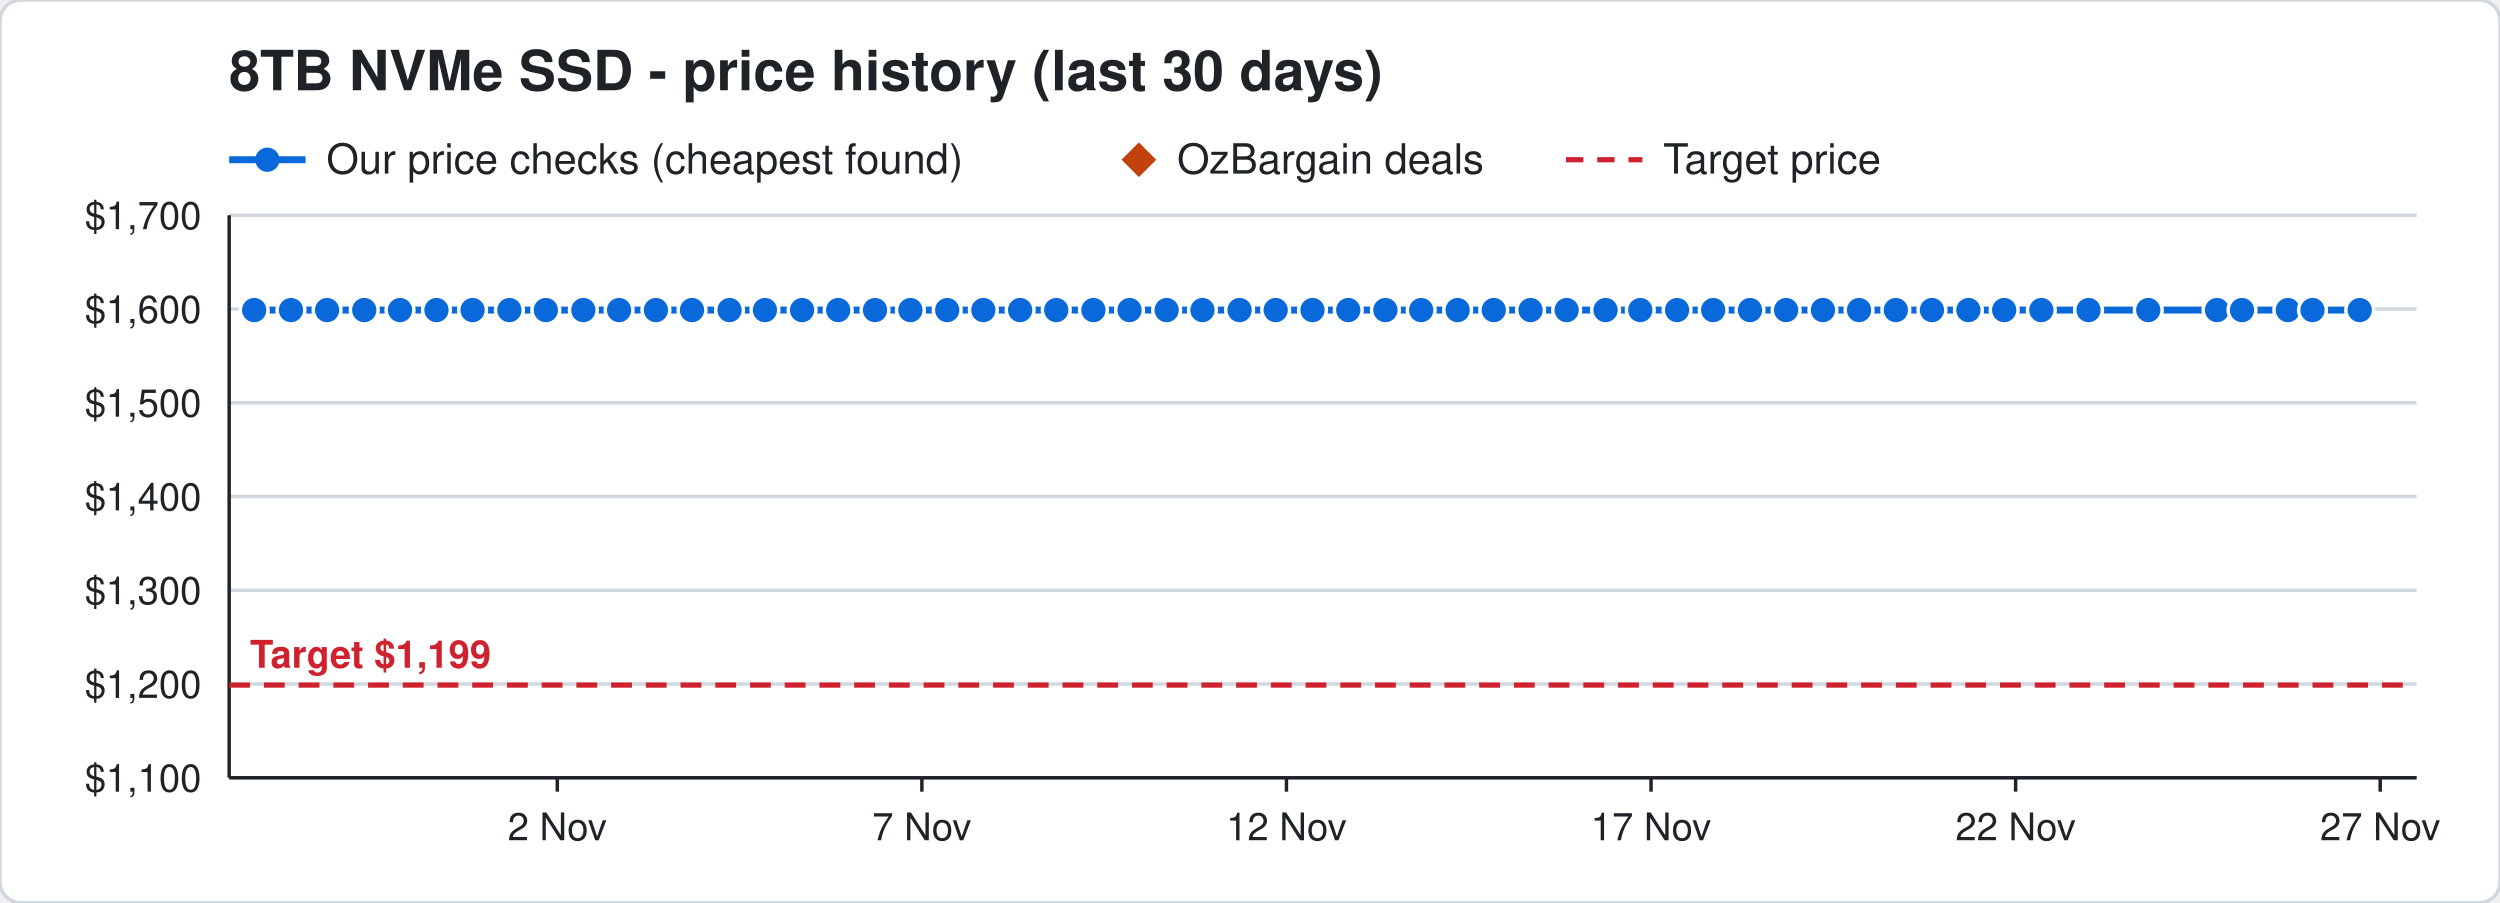
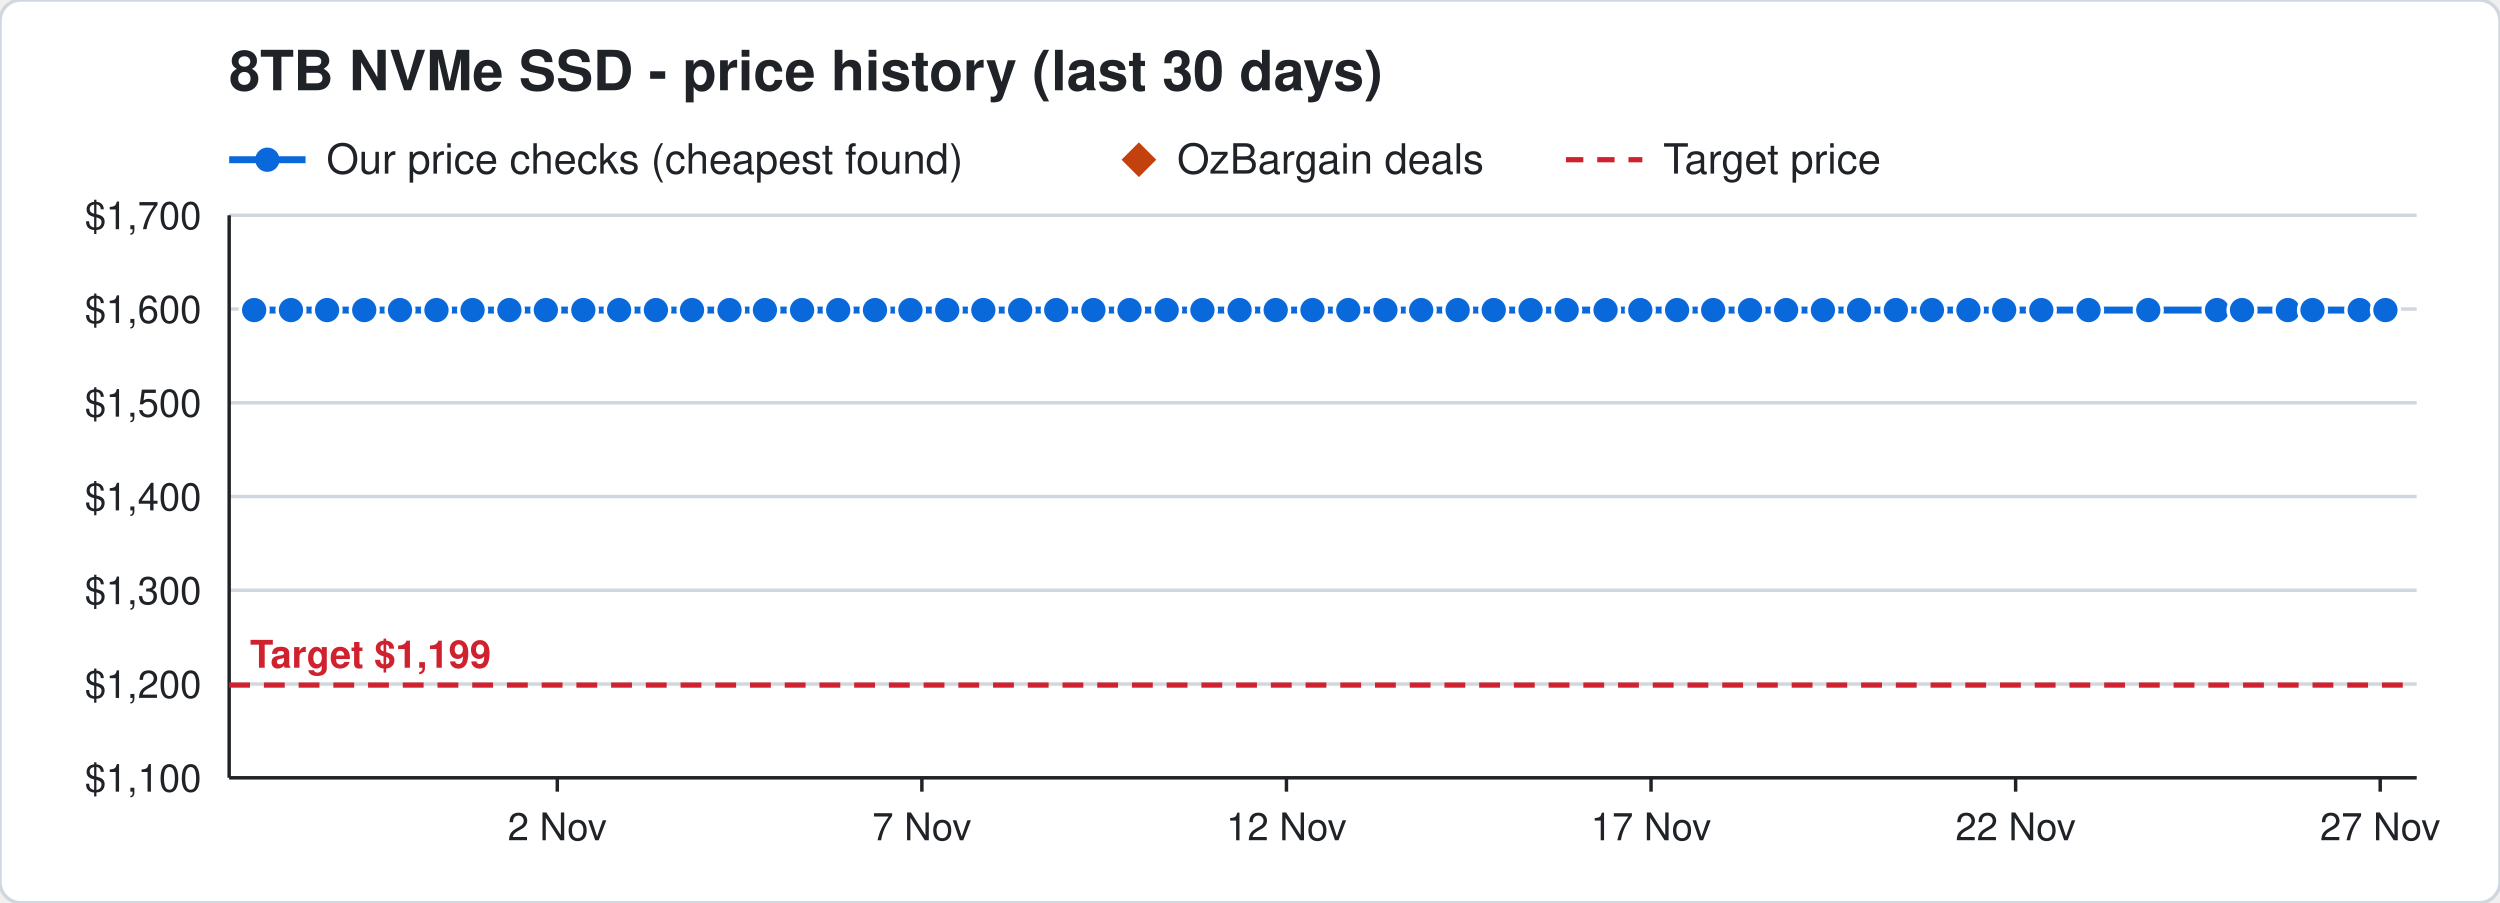
<svg xmlns="http://www.w3.org/2000/svg" width="720" height="260" viewBox="0 0 720 260" font-family="Segoe UI, Helvetica, Arial, sans-serif">
  <rect width="720" height="260" rx="6" fill="#ffffff" stroke="#d0d7de" />
  <text x="66" y="26" font-size="16" font-weight="700" fill="#1f2328">8TB NVMe SSD - price history (last 30 days)</text>
  <line x1="66" y1="46" x2="88" y2="46" stroke="#0969da" stroke-width="2" />
  <circle cx="77" cy="46" r="3.5" fill="#0969da" />
  <text x="94" y="50" font-size="12" fill="#1f2328">Our price checks (cheapest found)</text>
  <path d="M328 41 l5 5 l-5 5 l-5 -5 z" fill="#c2410c" />
  <text x="339" y="50" font-size="12" fill="#1f2328">OzBargain deals</text>
  <line x1="451" y1="46" x2="473" y2="46" stroke="#cf222e" stroke-width="1.5" stroke-dasharray="5 4" />
  <text x="479" y="50" font-size="12" fill="#1f2328">Target price</text>
  <line x1="66" y1="224.0" x2="696" y2="224.0" stroke="#d0d7de" />
  <text x="58" y="228.0" font-size="11" text-anchor="end" fill="#1f2328">$1,100</text>
  <line x1="66" y1="197.0" x2="696" y2="197.0" stroke="#d0d7de" />
  <text x="58" y="201.0" font-size="11" text-anchor="end" fill="#1f2328">$1,200</text>
  <line x1="66" y1="170.0" x2="696" y2="170.0" stroke="#d0d7de" />
  <text x="58" y="174.0" font-size="11" text-anchor="end" fill="#1f2328">$1,300</text>
  <line x1="66" y1="143.0" x2="696" y2="143.0" stroke="#d0d7de" />
  <text x="58" y="147.0" font-size="11" text-anchor="end" fill="#1f2328">$1,400</text>
  <line x1="66" y1="116.0" x2="696" y2="116.0" stroke="#d0d7de" />
  <text x="58" y="120.0" font-size="11" text-anchor="end" fill="#1f2328">$1,500</text>
  <line x1="66" y1="89.0" x2="696" y2="89.0" stroke="#d0d7de" />
  <text x="58" y="93.0" font-size="11" text-anchor="end" fill="#1f2328">$1,600</text>
  <line x1="66" y1="62.0" x2="696" y2="62.0" stroke="#d0d7de" />
  <text x="58" y="66.0" font-size="11" text-anchor="end" fill="#1f2328">$1,700</text>
  <line x1="685.5" y1="224" x2="685.5" y2="228" stroke="#1f2328" />
  <text x="685.5" y="242" font-size="11" text-anchor="middle" fill="#1f2328">27 Nov</text>
  <line x1="580.5" y1="224" x2="580.5" y2="228" stroke="#1f2328" />
  <text x="580.5" y="242" font-size="11" text-anchor="middle" fill="#1f2328">22 Nov</text>
  <line x1="475.5" y1="224" x2="475.5" y2="228" stroke="#1f2328" />
  <text x="475.5" y="242" font-size="11" text-anchor="middle" fill="#1f2328">17 Nov</text>
  <line x1="370.5" y1="224" x2="370.5" y2="228" stroke="#1f2328" />
  <text x="370.5" y="242" font-size="11" text-anchor="middle" fill="#1f2328">12 Nov</text>
  <line x1="265.5" y1="224" x2="265.5" y2="228" stroke="#1f2328" />
  <text x="265.5" y="242" font-size="11" text-anchor="middle" fill="#1f2328">7 Nov</text>
  <line x1="160.5" y1="224" x2="160.5" y2="228" stroke="#1f2328" />
  <text x="160.5" y="242" font-size="11" text-anchor="middle" fill="#1f2328">2 Nov</text>
  <line x1="66" y1="224" x2="696" y2="224" stroke="#1f2328" />
  <line x1="66" y1="62" x2="66" y2="224" stroke="#1f2328" />
  <line x1="66" y1="197.3" x2="696" y2="197.3" stroke="#cf222e" stroke-width="1.5" stroke-dasharray="6 4" />
  <text x="72" y="192.3" font-size="11" font-weight="700" text-anchor="start" fill="#cf222e" stroke="#ffffff" stroke-width="3" paint-order="stroke">Target $1,199</text>
-   <polyline points="73.2,89.3 83.8,89.3 94.2,89.3 104.9,89.3 115.2,89.3 125.7,89.3 136.1,89.3 146.7,89.3 157.2,89.3 168.0,89.3 178.3,89.3 188.9,89.3 199.3,89.3 210.1,89.3 220.3,89.3 231.0,89.3 241.4,89.3 252.0,89.3 262.2,89.3 272.8,89.3 283.2,89.3 293.8,89.3 304.2,89.3 314.9,89.3 325.3,89.3 336.0,89.3 346.3,89.3 357.0,89.3 367.4,89.3 378.0,89.3 388.3,89.3 399.0,89.3 409.3,89.3 419.8,89.3 430.2,89.3 440.8,89.3 451.2,89.3 462.4,89.3 472.4,89.3 483.0,89.3 493.4,89.3 504.0,89.3 514.4,89.3 525.0,89.3 535.4,89.3 546.0,89.3 556.4,89.3 566.9,89.3 577.2,89.3 587.9,89.3 601.5,89.3 618.7,89.3 638.5,89.3 645.7,89.3 658.9,89.3 666.0,89.3 679.6,89.3" fill="none" stroke="#0969da" stroke-width="2" />
+   <polyline points="73.2,89.3 83.8,89.3 94.2,89.3 104.9,89.3 115.2,89.3 125.7,89.3 136.1,89.3 146.7,89.3 157.2,89.3 168.0,89.3 178.3,89.3 188.9,89.3 199.3,89.3 210.1,89.3 220.3,89.3 231.0,89.3 241.4,89.3 252.0,89.3 262.2,89.3 272.8,89.3 283.2,89.3 293.8,89.3 304.2,89.3 314.9,89.3 325.3,89.3 336.0,89.3 346.3,89.3 357.0,89.3 367.4,89.3 378.0,89.3 388.3,89.3 399.0,89.3 409.3,89.3 419.8,89.3 430.2,89.3 440.8,89.3 451.2,89.3 462.4,89.3 472.4,89.3 483.0,89.3 493.4,89.3 504.0,89.3 514.4,89.3 525.0,89.3 535.4,89.3 546.0,89.3 556.4,89.3 566.9,89.3 577.2,89.3 587.9,89.3 601.5,89.3 618.7,89.3 638.5,89.3 645.7,89.3 658.9,89.3 666.0,89.3 679.6,89.3 687.0,89.3" fill="none" stroke="#0969da" stroke-width="2" />
  <circle cx="73.2" cy="89.3" r="4" fill="#0969da" stroke="#ffffff" stroke-width="1" />
  <circle cx="83.8" cy="89.3" r="4" fill="#0969da" stroke="#ffffff" stroke-width="1" />
  <circle cx="94.2" cy="89.3" r="4" fill="#0969da" stroke="#ffffff" stroke-width="1" />
  <circle cx="104.9" cy="89.3" r="4" fill="#0969da" stroke="#ffffff" stroke-width="1" />
  <circle cx="115.2" cy="89.3" r="4" fill="#0969da" stroke="#ffffff" stroke-width="1" />
  <circle cx="125.7" cy="89.3" r="4" fill="#0969da" stroke="#ffffff" stroke-width="1" />
  <circle cx="136.1" cy="89.3" r="4" fill="#0969da" stroke="#ffffff" stroke-width="1" />
  <circle cx="146.7" cy="89.3" r="4" fill="#0969da" stroke="#ffffff" stroke-width="1" />
  <circle cx="157.2" cy="89.3" r="4" fill="#0969da" stroke="#ffffff" stroke-width="1" />
  <circle cx="168.0" cy="89.3" r="4" fill="#0969da" stroke="#ffffff" stroke-width="1" />
  <circle cx="178.3" cy="89.3" r="4" fill="#0969da" stroke="#ffffff" stroke-width="1" />
  <circle cx="188.9" cy="89.3" r="4" fill="#0969da" stroke="#ffffff" stroke-width="1" />
  <circle cx="199.3" cy="89.3" r="4" fill="#0969da" stroke="#ffffff" stroke-width="1" />
  <circle cx="210.1" cy="89.3" r="4" fill="#0969da" stroke="#ffffff" stroke-width="1" />
  <circle cx="220.3" cy="89.3" r="4" fill="#0969da" stroke="#ffffff" stroke-width="1" />
  <circle cx="231.0" cy="89.3" r="4" fill="#0969da" stroke="#ffffff" stroke-width="1" />
  <circle cx="241.4" cy="89.3" r="4" fill="#0969da" stroke="#ffffff" stroke-width="1" />
  <circle cx="252.0" cy="89.3" r="4" fill="#0969da" stroke="#ffffff" stroke-width="1" />
  <circle cx="262.2" cy="89.3" r="4" fill="#0969da" stroke="#ffffff" stroke-width="1" />
  <circle cx="272.8" cy="89.3" r="4" fill="#0969da" stroke="#ffffff" stroke-width="1" />
  <circle cx="283.2" cy="89.3" r="4" fill="#0969da" stroke="#ffffff" stroke-width="1" />
  <circle cx="293.8" cy="89.3" r="4" fill="#0969da" stroke="#ffffff" stroke-width="1" />
  <circle cx="304.2" cy="89.3" r="4" fill="#0969da" stroke="#ffffff" stroke-width="1" />
  <circle cx="314.9" cy="89.3" r="4" fill="#0969da" stroke="#ffffff" stroke-width="1" />
  <circle cx="325.3" cy="89.3" r="4" fill="#0969da" stroke="#ffffff" stroke-width="1" />
  <circle cx="336.0" cy="89.3" r="4" fill="#0969da" stroke="#ffffff" stroke-width="1" />
  <circle cx="346.3" cy="89.3" r="4" fill="#0969da" stroke="#ffffff" stroke-width="1" />
  <circle cx="357.0" cy="89.3" r="4" fill="#0969da" stroke="#ffffff" stroke-width="1" />
  <circle cx="367.4" cy="89.3" r="4" fill="#0969da" stroke="#ffffff" stroke-width="1" />
  <circle cx="378.0" cy="89.3" r="4" fill="#0969da" stroke="#ffffff" stroke-width="1" />
  <circle cx="388.3" cy="89.3" r="4" fill="#0969da" stroke="#ffffff" stroke-width="1" />
  <circle cx="399.0" cy="89.3" r="4" fill="#0969da" stroke="#ffffff" stroke-width="1" />
  <circle cx="409.3" cy="89.3" r="4" fill="#0969da" stroke="#ffffff" stroke-width="1" />
  <circle cx="419.8" cy="89.3" r="4" fill="#0969da" stroke="#ffffff" stroke-width="1" />
  <circle cx="430.2" cy="89.3" r="4" fill="#0969da" stroke="#ffffff" stroke-width="1" />
  <circle cx="440.8" cy="89.3" r="4" fill="#0969da" stroke="#ffffff" stroke-width="1" />
  <circle cx="451.2" cy="89.3" r="4" fill="#0969da" stroke="#ffffff" stroke-width="1" />
  <circle cx="462.4" cy="89.3" r="4" fill="#0969da" stroke="#ffffff" stroke-width="1" />
  <circle cx="472.4" cy="89.3" r="4" fill="#0969da" stroke="#ffffff" stroke-width="1" />
  <circle cx="483.0" cy="89.3" r="4" fill="#0969da" stroke="#ffffff" stroke-width="1" />
  <circle cx="493.4" cy="89.3" r="4" fill="#0969da" stroke="#ffffff" stroke-width="1" />
  <circle cx="504.0" cy="89.3" r="4" fill="#0969da" stroke="#ffffff" stroke-width="1" />
  <circle cx="514.4" cy="89.3" r="4" fill="#0969da" stroke="#ffffff" stroke-width="1" />
  <circle cx="525.0" cy="89.3" r="4" fill="#0969da" stroke="#ffffff" stroke-width="1" />
  <circle cx="535.4" cy="89.3" r="4" fill="#0969da" stroke="#ffffff" stroke-width="1" />
  <circle cx="546.0" cy="89.3" r="4" fill="#0969da" stroke="#ffffff" stroke-width="1" />
  <circle cx="556.4" cy="89.3" r="4" fill="#0969da" stroke="#ffffff" stroke-width="1" />
  <circle cx="566.9" cy="89.3" r="4" fill="#0969da" stroke="#ffffff" stroke-width="1" />
  <circle cx="577.2" cy="89.3" r="4" fill="#0969da" stroke="#ffffff" stroke-width="1" />
  <circle cx="587.9" cy="89.3" r="4" fill="#0969da" stroke="#ffffff" stroke-width="1" />
  <circle cx="601.5" cy="89.3" r="4" fill="#0969da" stroke="#ffffff" stroke-width="1" />
  <circle cx="618.7" cy="89.3" r="4" fill="#0969da" stroke="#ffffff" stroke-width="1" />
  <circle cx="638.5" cy="89.3" r="4" fill="#0969da" stroke="#ffffff" stroke-width="1" />
  <circle cx="645.7" cy="89.3" r="4" fill="#0969da" stroke="#ffffff" stroke-width="1" />
  <circle cx="658.9" cy="89.3" r="4" fill="#0969da" stroke="#ffffff" stroke-width="1" />
  <circle cx="666.0" cy="89.3" r="4" fill="#0969da" stroke="#ffffff" stroke-width="1" />
  <circle cx="679.6" cy="89.3" r="4" fill="#0969da" stroke="#ffffff" stroke-width="1" />
+   <circle cx="687.0" cy="89.3" r="4" fill="#0969da" stroke="#ffffff" stroke-width="1" />
</svg>
